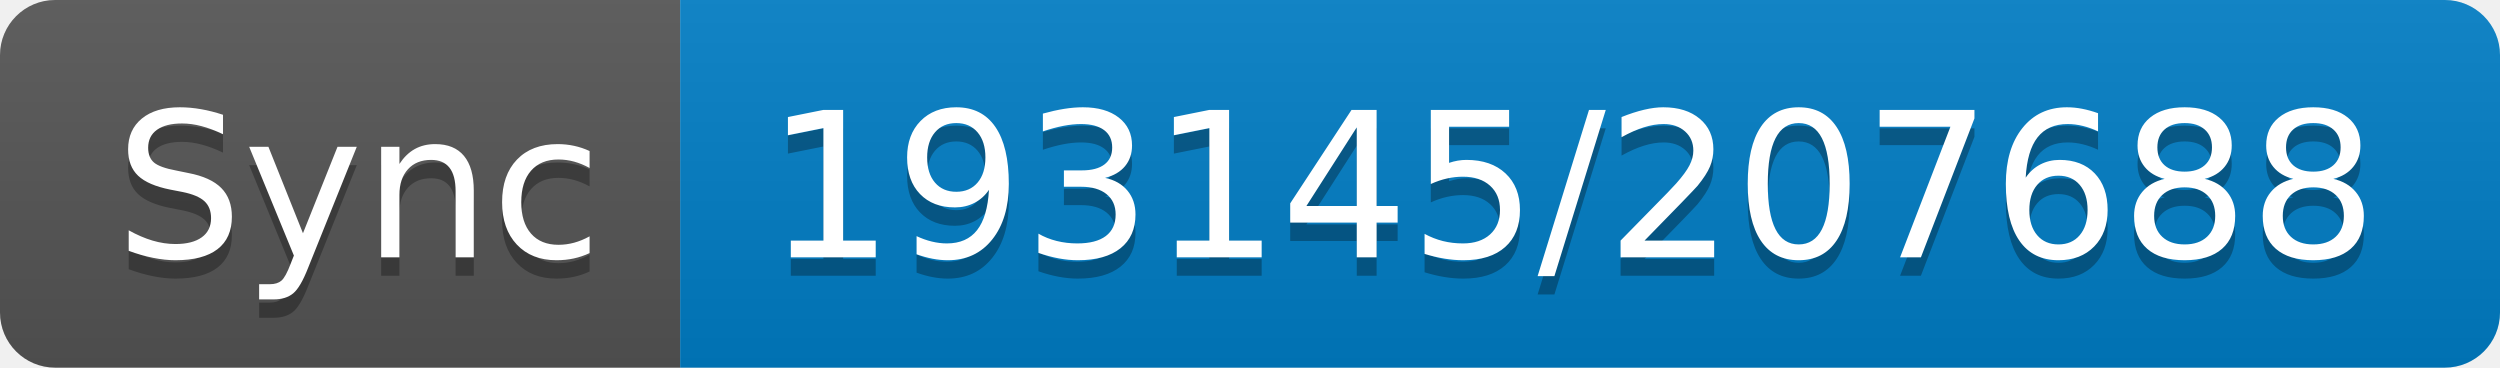
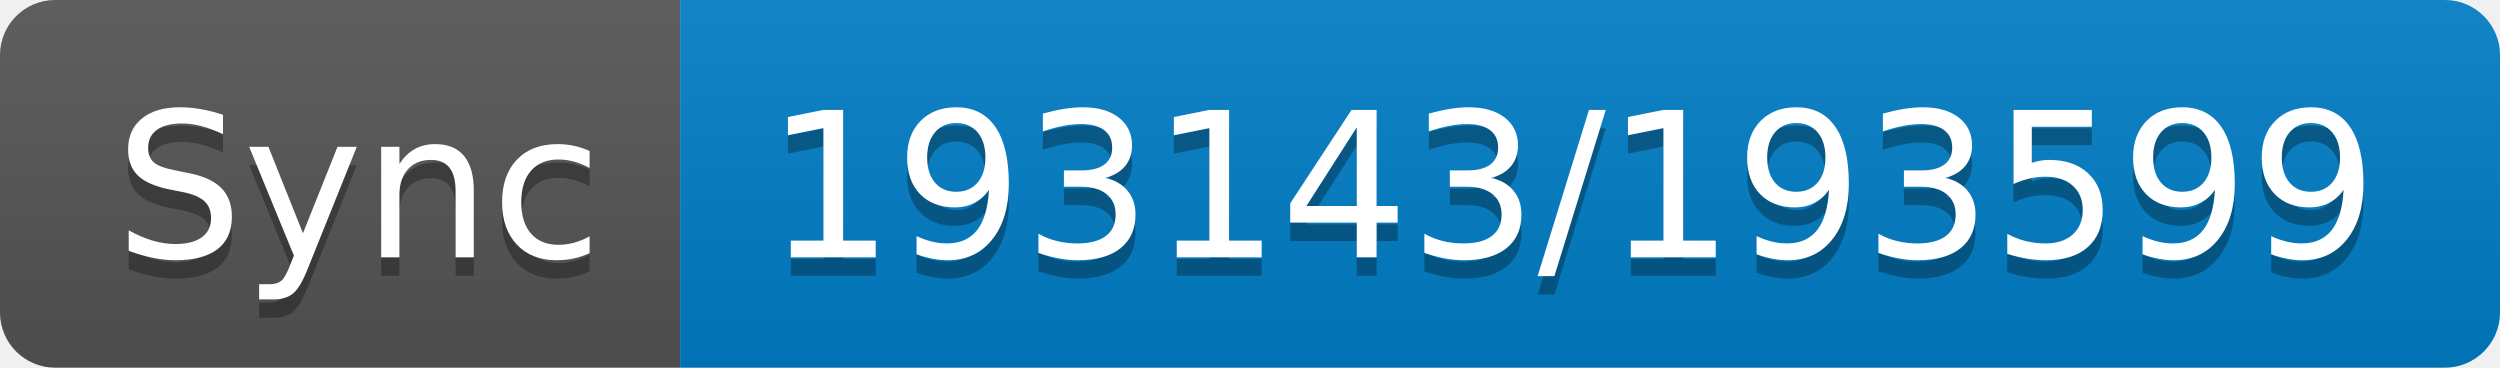
- <svg xmlns="http://www.w3.org/2000/svg" width="136" height="20" role="img" aria-label="Sync: 193145/207688">
+ <svg xmlns="http://www.w3.org/2000/svg" width="136" height="20" role="img" aria-label="Sync: 193143/193599">
  <linearGradient id="s" x2="0" y2="100%">
    <stop offset="0" stop-color="#bbb" stop-opacity=".1" />
    <stop offset="1" stop-opacity=".1" />
  </linearGradient>
  <clipPath id="r">
    <rect width="136" height="20" rx="3" fill="#fff" />
  </clipPath>
  <g clip-path="url(#r)">
    <rect width="37" height="20" fill="#555" />
    <rect x="37" width="99" height="20" fill="#007ec6" />
    <rect width="136" height="20" fill="url(#s)" />
  </g>
  <g fill="#fff" text-anchor="middle" font-family="Verdana,Geneva,DejaVu Sans,sans-serif" text-rendering="geometricPrecision" font-size="110">
    <text aria-hidden="true" x="195" y="150" fill="#010101" fill-opacity=".3" transform="scale(.1)" textLength="270">Sync</text>
    <text x="195" y="140" transform="scale(.1)" fill="#fff" textLength="270">Sync</text>
-     <text aria-hidden="true" x="855" y="150" fill="#010101" fill-opacity=".3" transform="scale(.1)" textLength="890">193145/207688</text>
-     <text x="855" y="140" transform="scale(.1)" fill="#fff" textLength="890">193145/207688</text>
+     <text aria-hidden="true" x="855" y="150" fill="#010101" fill-opacity=".3" transform="scale(.1)" textLength="890">193143/193599</text>
+     <text x="855" y="140" transform="scale(.1)" fill="#fff" textLength="890">193143/193599</text>
  </g>
</svg>
